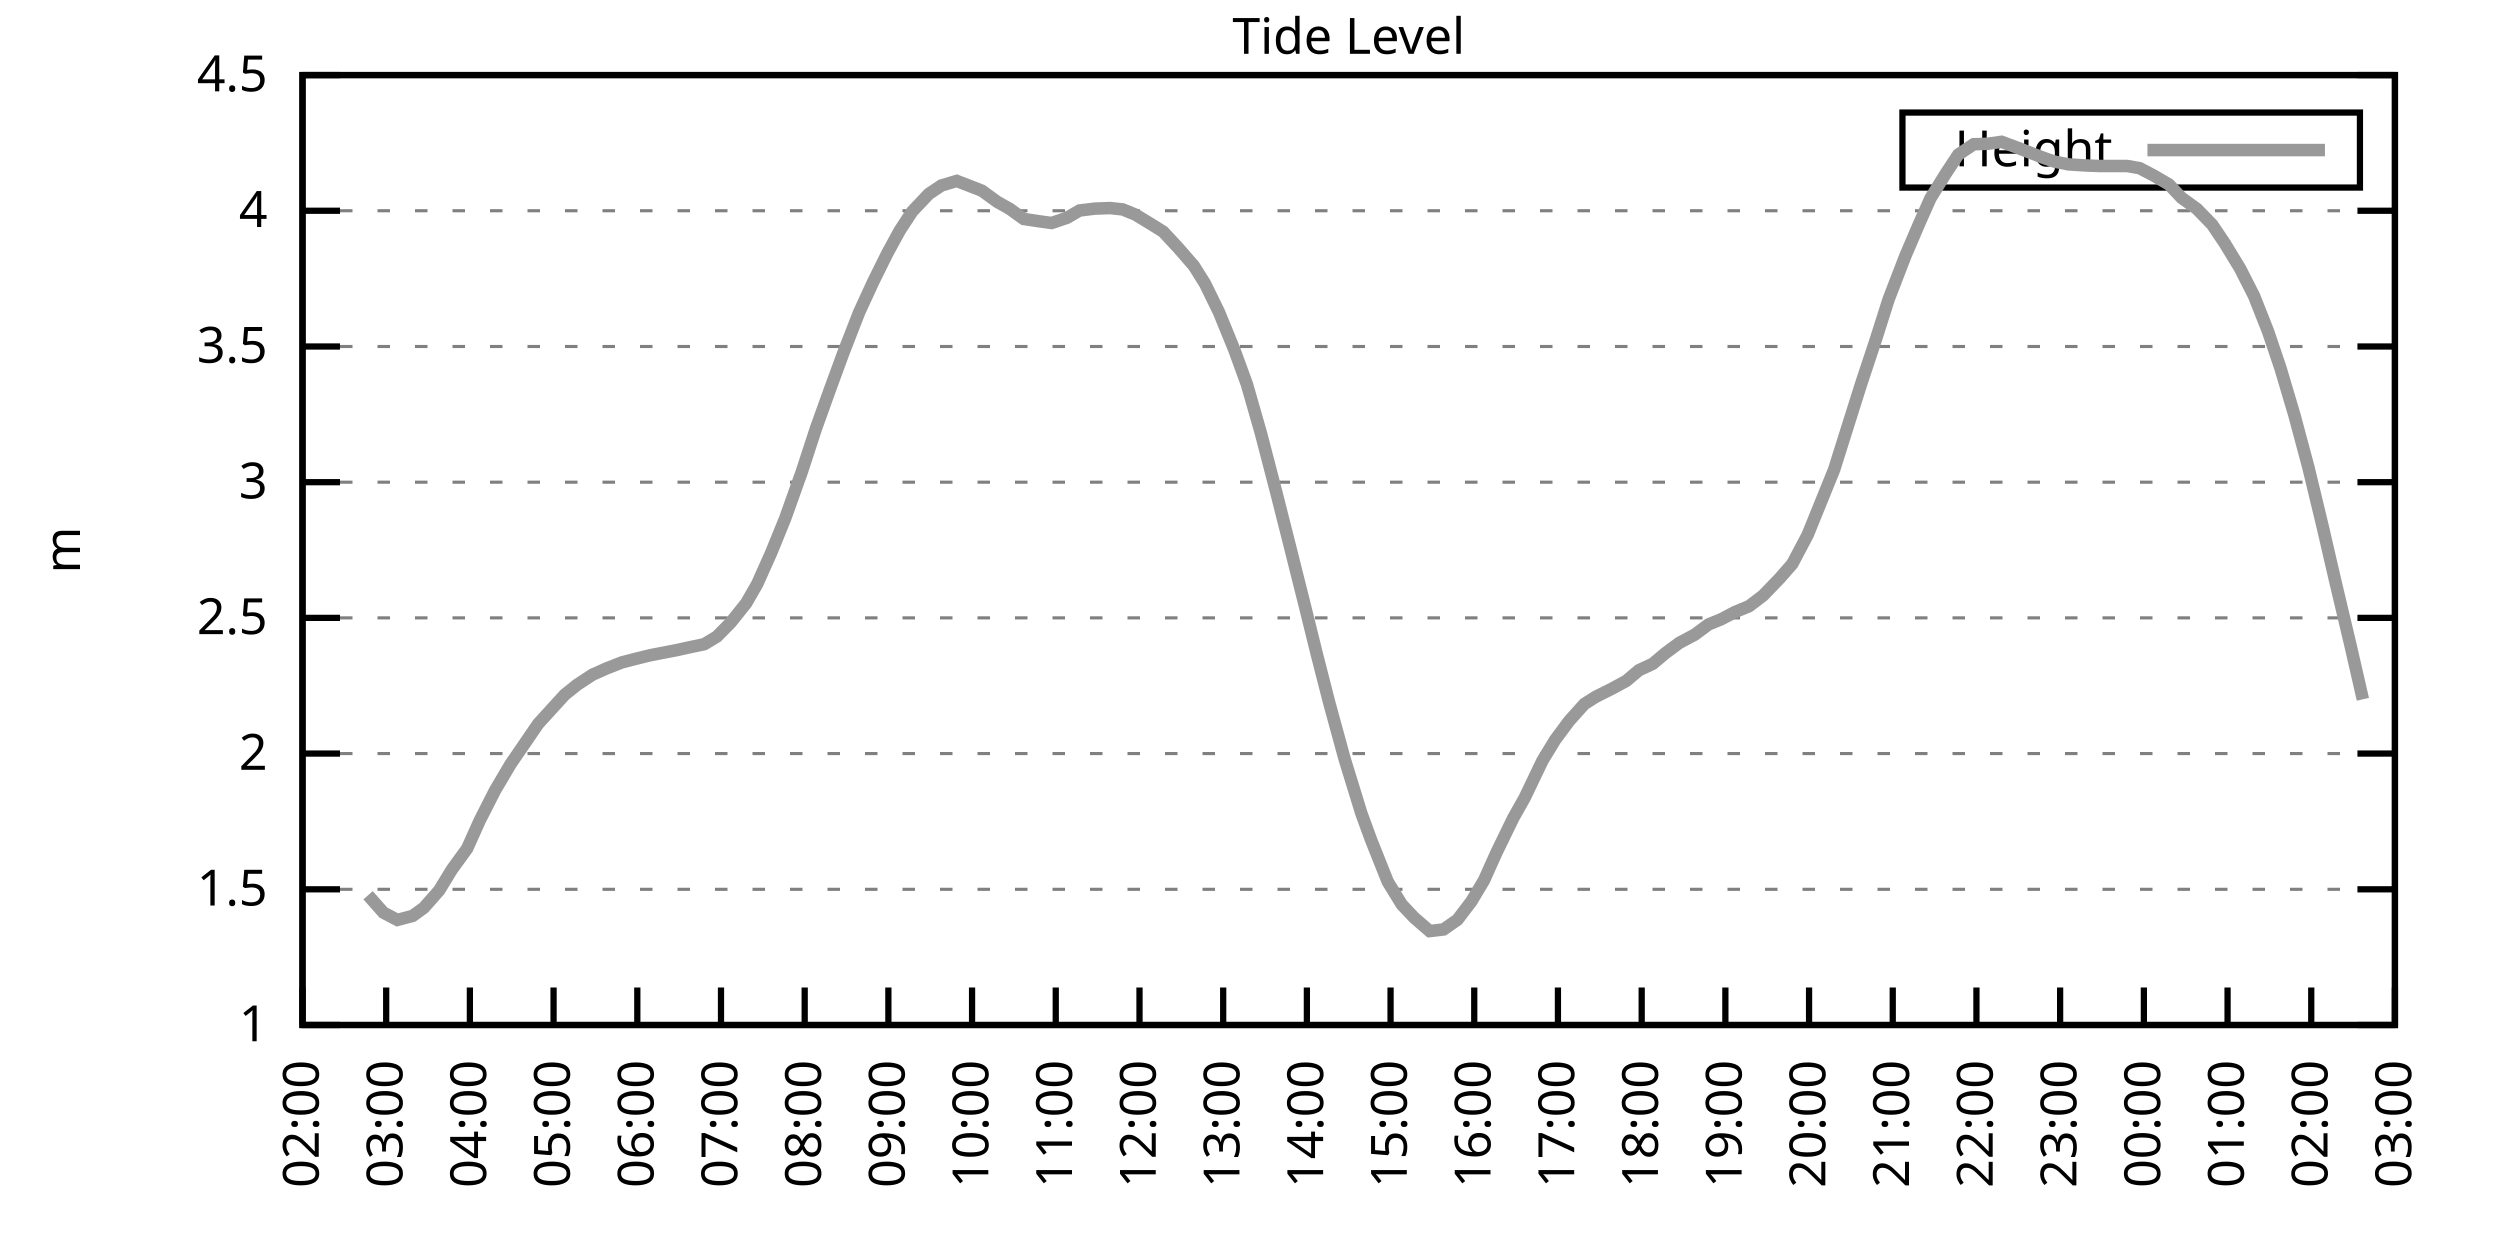
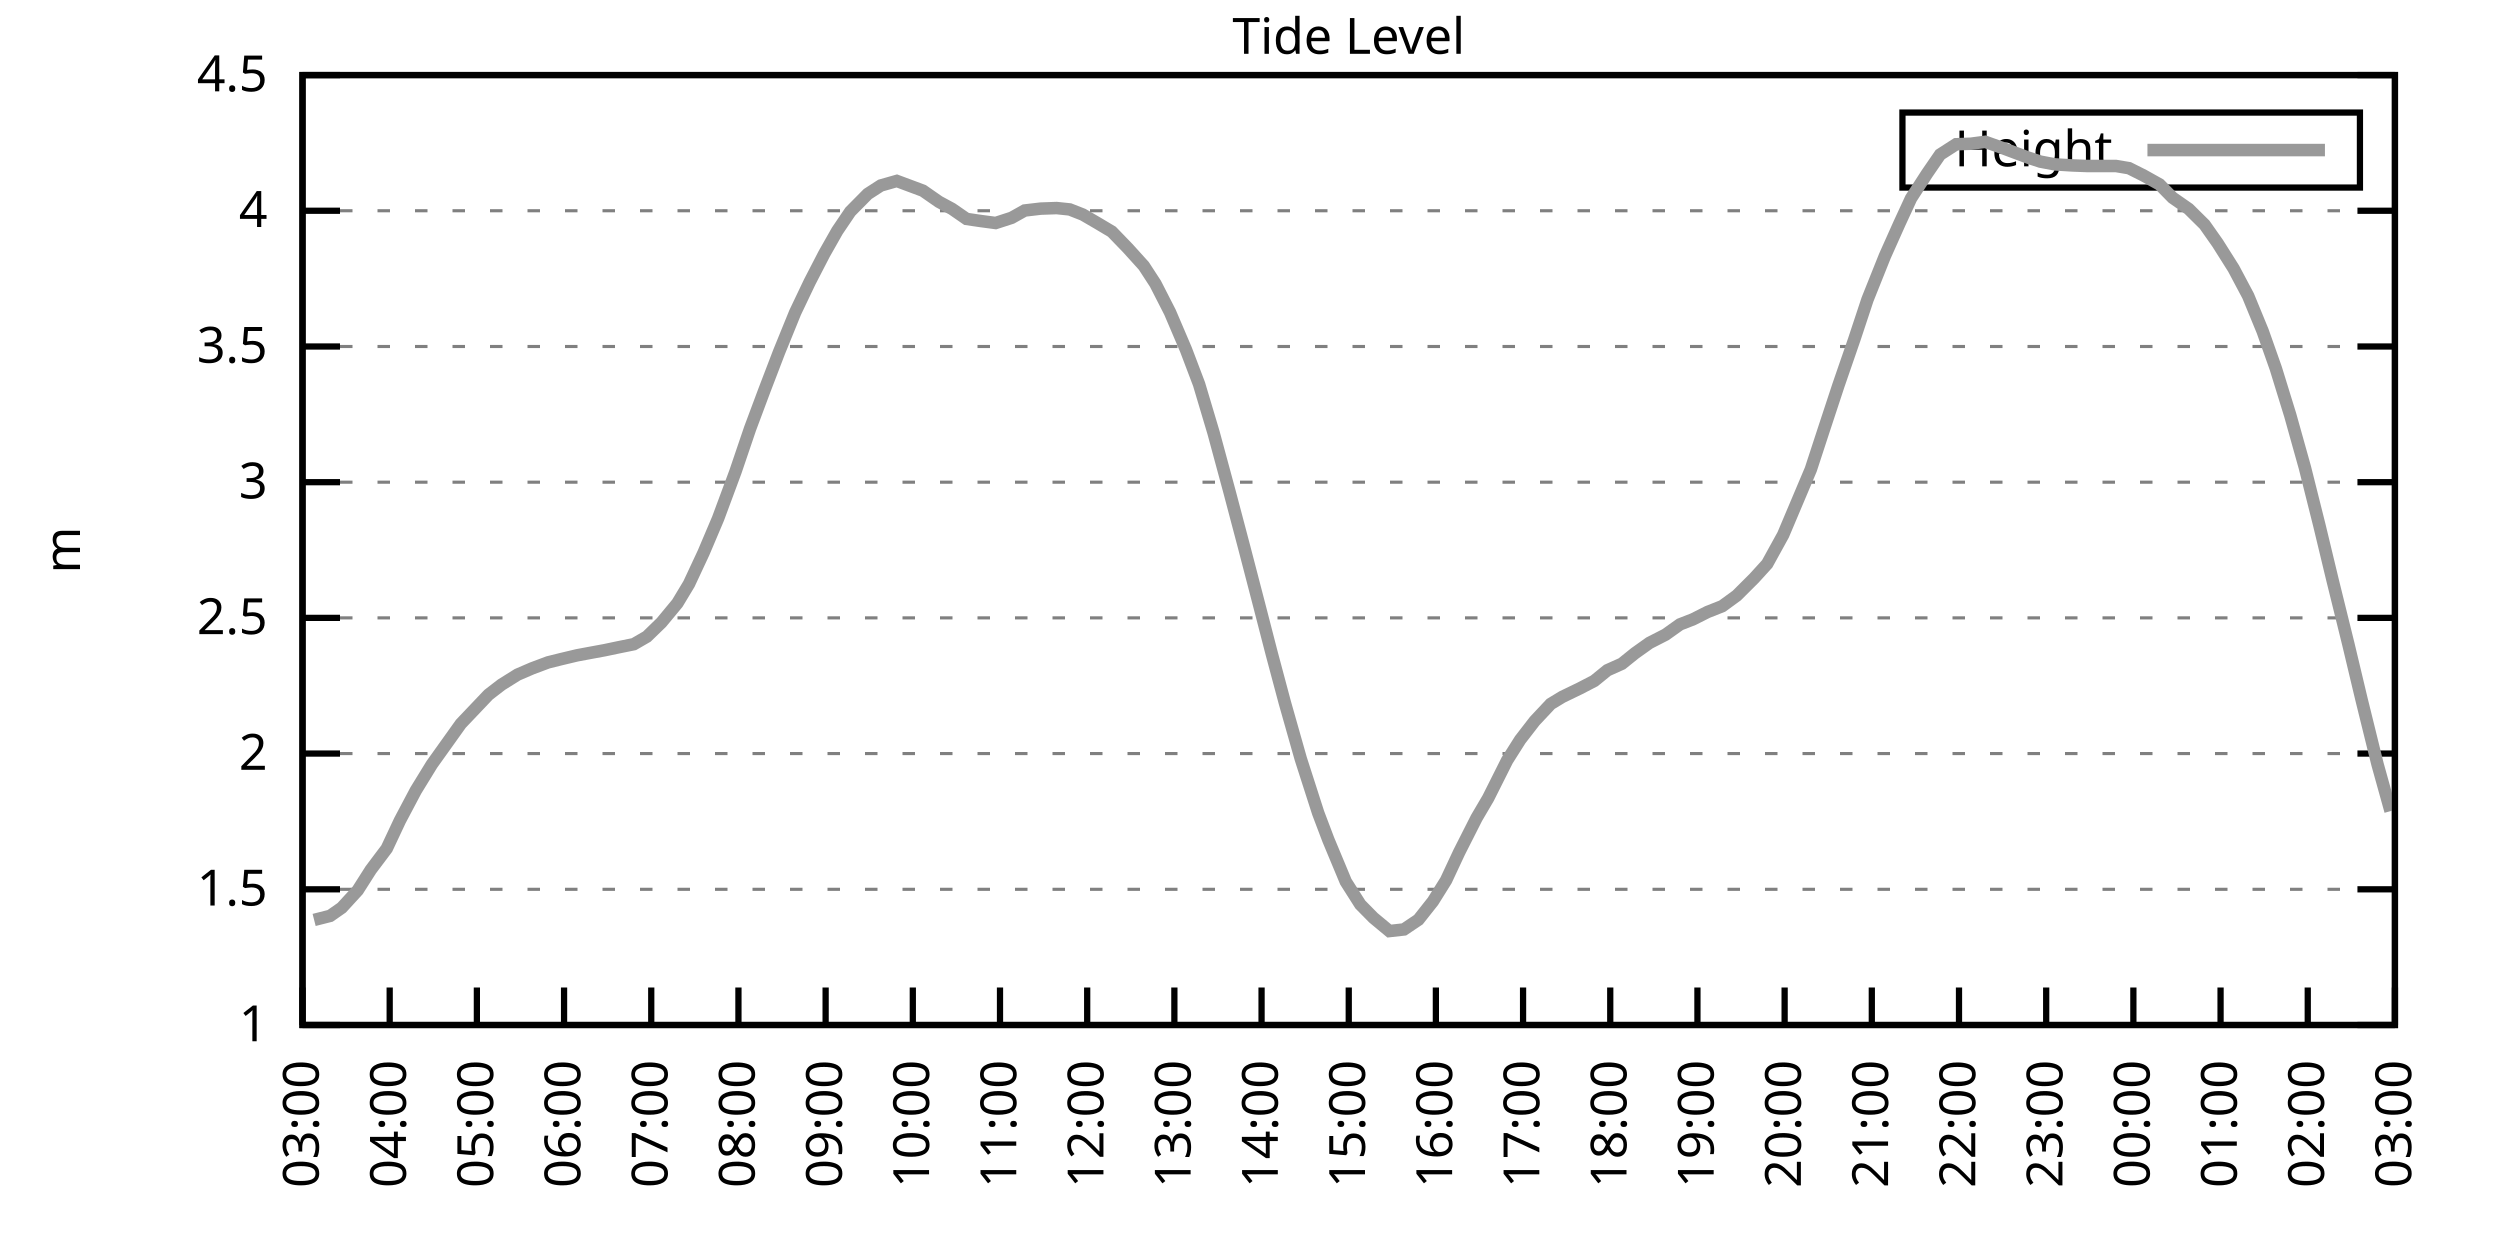
<svg xmlns="http://www.w3.org/2000/svg" xmlns:xlink="http://www.w3.org/1999/xlink" width="400" height="200" viewBox="0 0 400 200">
  <g id="gnuplot_canvas">
    <rect x="0" y="0" width="400" height="200" fill="none" />
    <defs>
      <circle id="gpDot" r="0.5" stroke-width="0.5" stroke="currentColor" />
      <path id="gpPt0" stroke-width="0.333" stroke="currentColor" d="M-1,0 h2 M0,-1 v2" />
      <path id="gpPt1" stroke-width="0.333" stroke="currentColor" d="M-1,-1 L1,1 M1,-1 L-1,1" />
      <path id="gpPt2" stroke-width="0.333" stroke="currentColor" d="M-1,0 L1,0 M0,-1 L0,1 M-1,-1 L1,1 M-1,1 L1,-1" />
      <rect id="gpPt3" stroke-width="0.333" stroke="currentColor" x="-1" y="-1" width="2" height="2" />
      <rect id="gpPt4" stroke-width="0.333" stroke="currentColor" fill="currentColor" x="-1" y="-1" width="2" height="2" />
      <circle id="gpPt5" stroke-width="0.333" stroke="currentColor" cx="0" cy="0" r="1" />
      <use xlink:href="#gpPt5" id="gpPt6" fill="currentColor" stroke="none" />
      <path id="gpPt7" stroke-width="0.333" stroke="currentColor" d="M0,-1.33 L-1.33,0.67 L1.33,0.67 z" />
      <use xlink:href="#gpPt7" id="gpPt8" fill="currentColor" stroke="none" />
      <use xlink:href="#gpPt7" id="gpPt9" stroke="currentColor" transform="rotate(180)" />
      <use xlink:href="#gpPt9" id="gpPt10" fill="currentColor" stroke="none" />
      <use xlink:href="#gpPt3" id="gpPt11" stroke="currentColor" transform="rotate(45)" />
      <use xlink:href="#gpPt11" id="gpPt12" fill="currentColor" stroke="none" />
      <path id="gpPt13" stroke-width="0.333" stroke="currentColor" d="M0,1.330 L1.265,0.411 L0.782,-1.067 L-0.782,-1.076 L-1.265,0.411 z" />
      <use xlink:href="#gpPt13" id="gpPt14" fill="currentColor" stroke="none" />
      <filter id="textbox" filterUnits="objectBoundingBox" x="0" y="0" height="1" width="1">
        <feFlood flood-color="white" flood-opacity="1" result="bgnd" />
        <feComposite in="SourceGraphic" in2="bgnd" operator="atop" />
      </filter>
      <filter id="greybox" filterUnits="objectBoundingBox" x="0" y="0" height="1" width="1">
        <feFlood flood-color="lightgrey" flood-opacity="1" result="grey" />
        <feComposite in="SourceGraphic" in2="grey" operator="atop" />
      </filter>
    </defs>
    <g fill="none" color="white" stroke="currentColor" stroke-width="1.00" stroke-linecap="butt" stroke-linejoin="miter">
</g>
    <g fill="none" color="black" stroke="currentColor" stroke-width="1.00" stroke-linecap="butt" stroke-linejoin="miter">
      <g stroke="none" shape-rendering="crispEdges">
        <polygon fill="rgb(255, 255, 255)" points="48.40,164.00 383.18,164.00 383.18,12.02 48.40,12.02 " />
      </g>
    </g>
    <g fill="none" color="black" stroke="currentColor" stroke-width="1.00" stroke-linecap="butt" stroke-linejoin="miter">
</g>
    <g fill="none" color="black" stroke="black" stroke-width="0.50" stroke-linecap="butt" stroke-linejoin="miter">
</g>
    <g fill="none" color="gray" stroke="currentColor" stroke-width="0.50" stroke-linecap="butt" stroke-linejoin="miter">
      <path stroke="gray" stroke-dasharray="2,4" class="gridline" d="M48.40,164.00 L383.19,164.00  " />
    </g>
    <g fill="none" color="gray" stroke="gray" stroke-width="1.00" stroke-linecap="butt" stroke-linejoin="miter">
</g>
    <g fill="none" color="black" stroke="currentColor" stroke-width="1.00" stroke-linecap="butt" stroke-linejoin="miter">
      <path stroke="black" d="M48.40,164.00 L54.40,164.00 M383.19,164.00 L377.19,164.00  " />
      <g transform="translate(42.80,166.60)" stroke="none" fill="black" font-family="Sans" font-size="8.00" text-anchor="end">
        <text>
          <tspan font-family="Sans"> 1</tspan>
        </text>
      </g>
    </g>
    <g fill="none" color="black" stroke="currentColor" stroke-width="1.00" stroke-linecap="butt" stroke-linejoin="miter">
</g>
    <g fill="none" color="black" stroke="black" stroke-width="0.50" stroke-linecap="butt" stroke-linejoin="miter">
</g>
    <g fill="none" color="gray" stroke="currentColor" stroke-width="0.50" stroke-linecap="butt" stroke-linejoin="miter">
      <path stroke="gray" stroke-dasharray="2,4" class="gridline" d="M48.40,142.29 L383.19,142.29  " />
    </g>
    <g fill="none" color="gray" stroke="gray" stroke-width="1.00" stroke-linecap="butt" stroke-linejoin="miter">
</g>
    <g fill="none" color="black" stroke="currentColor" stroke-width="1.00" stroke-linecap="butt" stroke-linejoin="miter">
      <path stroke="black" d="M48.40,142.29 L54.40,142.29 M383.19,142.29 L377.19,142.29  " />
      <g transform="translate(42.80,144.89)" stroke="none" fill="black" font-family="Sans" font-size="8.00" text-anchor="end">
        <text>
          <tspan font-family="Sans"> 1.5</tspan>
        </text>
      </g>
    </g>
    <g fill="none" color="black" stroke="currentColor" stroke-width="1.00" stroke-linecap="butt" stroke-linejoin="miter">
</g>
    <g fill="none" color="black" stroke="black" stroke-width="0.50" stroke-linecap="butt" stroke-linejoin="miter">
</g>
    <g fill="none" color="gray" stroke="currentColor" stroke-width="0.50" stroke-linecap="butt" stroke-linejoin="miter">
      <path stroke="gray" stroke-dasharray="2,4" class="gridline" d="M48.40,120.57 L383.19,120.57  " />
    </g>
    <g fill="none" color="gray" stroke="gray" stroke-width="1.00" stroke-linecap="butt" stroke-linejoin="miter">
</g>
    <g fill="none" color="black" stroke="currentColor" stroke-width="1.00" stroke-linecap="butt" stroke-linejoin="miter">
      <path stroke="black" d="M48.40,120.57 L54.40,120.57 M383.19,120.57 L377.19,120.57  " />
      <g transform="translate(42.80,123.17)" stroke="none" fill="black" font-family="Sans" font-size="8.00" text-anchor="end">
        <text>
          <tspan font-family="Sans"> 2</tspan>
        </text>
      </g>
    </g>
    <g fill="none" color="black" stroke="currentColor" stroke-width="1.00" stroke-linecap="butt" stroke-linejoin="miter">
</g>
    <g fill="none" color="black" stroke="black" stroke-width="0.50" stroke-linecap="butt" stroke-linejoin="miter">
</g>
    <g fill="none" color="gray" stroke="currentColor" stroke-width="0.50" stroke-linecap="butt" stroke-linejoin="miter">
      <path stroke="gray" stroke-dasharray="2,4" class="gridline" d="M48.40,98.86 L383.19,98.86  " />
    </g>
    <g fill="none" color="gray" stroke="gray" stroke-width="1.00" stroke-linecap="butt" stroke-linejoin="miter">
</g>
    <g fill="none" color="black" stroke="currentColor" stroke-width="1.00" stroke-linecap="butt" stroke-linejoin="miter">
      <path stroke="black" d="M48.40,98.86 L54.40,98.86 M383.19,98.86 L377.19,98.86  " />
      <g transform="translate(42.80,101.46)" stroke="none" fill="black" font-family="Sans" font-size="8.00" text-anchor="end">
        <text>
          <tspan font-family="Sans"> 2.5</tspan>
        </text>
      </g>
    </g>
    <g fill="none" color="black" stroke="currentColor" stroke-width="1.00" stroke-linecap="butt" stroke-linejoin="miter">
</g>
    <g fill="none" color="black" stroke="black" stroke-width="0.50" stroke-linecap="butt" stroke-linejoin="miter">
</g>
    <g fill="none" color="gray" stroke="currentColor" stroke-width="0.50" stroke-linecap="butt" stroke-linejoin="miter">
      <path stroke="gray" stroke-dasharray="2,4" class="gridline" d="M48.40,77.15 L383.19,77.15  " />
    </g>
    <g fill="none" color="gray" stroke="gray" stroke-width="1.00" stroke-linecap="butt" stroke-linejoin="miter">
</g>
    <g fill="none" color="black" stroke="currentColor" stroke-width="1.00" stroke-linecap="butt" stroke-linejoin="miter">
      <path stroke="black" d="M48.40,77.15 L54.40,77.15 M383.19,77.15 L377.19,77.15  " />
      <g transform="translate(42.80,79.75)" stroke="none" fill="black" font-family="Sans" font-size="8.00" text-anchor="end">
        <text>
          <tspan font-family="Sans"> 3</tspan>
        </text>
      </g>
    </g>
    <g fill="none" color="black" stroke="currentColor" stroke-width="1.00" stroke-linecap="butt" stroke-linejoin="miter">
</g>
    <g fill="none" color="black" stroke="black" stroke-width="0.50" stroke-linecap="butt" stroke-linejoin="miter">
</g>
    <g fill="none" color="gray" stroke="currentColor" stroke-width="0.50" stroke-linecap="butt" stroke-linejoin="miter">
      <path stroke="gray" stroke-dasharray="2,4" class="gridline" d="M48.40,55.44 L383.19,55.44  " />
    </g>
    <g fill="none" color="gray" stroke="gray" stroke-width="1.00" stroke-linecap="butt" stroke-linejoin="miter">
</g>
    <g fill="none" color="black" stroke="currentColor" stroke-width="1.00" stroke-linecap="butt" stroke-linejoin="miter">
      <path stroke="black" d="M48.40,55.44 L54.40,55.44 M383.19,55.44 L377.19,55.44  " />
      <g transform="translate(42.80,58.04)" stroke="none" fill="black" font-family="Sans" font-size="8.00" text-anchor="end">
        <text>
          <tspan font-family="Sans"> 3.5</tspan>
        </text>
      </g>
    </g>
    <g fill="none" color="black" stroke="currentColor" stroke-width="1.00" stroke-linecap="butt" stroke-linejoin="miter">
</g>
    <g fill="none" color="black" stroke="black" stroke-width="0.50" stroke-linecap="butt" stroke-linejoin="miter">
</g>
    <g fill="none" color="gray" stroke="currentColor" stroke-width="0.50" stroke-linecap="butt" stroke-linejoin="miter">
      <path stroke="gray" stroke-dasharray="2,4" class="gridline" d="M48.40,33.72 L383.19,33.72  " />
    </g>
    <g fill="none" color="gray" stroke="gray" stroke-width="1.00" stroke-linecap="butt" stroke-linejoin="miter">
</g>
    <g fill="none" color="black" stroke="currentColor" stroke-width="1.00" stroke-linecap="butt" stroke-linejoin="miter">
      <path stroke="black" d="M48.40,33.72 L54.40,33.72 M383.19,33.72 L377.19,33.72  " />
      <g transform="translate(42.80,36.32)" stroke="none" fill="black" font-family="Sans" font-size="8.00" text-anchor="end">
        <text>
          <tspan font-family="Sans"> 4</tspan>
        </text>
      </g>
    </g>
    <g fill="none" color="black" stroke="currentColor" stroke-width="1.00" stroke-linecap="butt" stroke-linejoin="miter">
</g>
    <g fill="none" color="black" stroke="black" stroke-width="0.50" stroke-linecap="butt" stroke-linejoin="miter">
</g>
    <g fill="none" color="gray" stroke="currentColor" stroke-width="0.50" stroke-linecap="butt" stroke-linejoin="miter">
      <path stroke="gray" stroke-dasharray="2,4" class="gridline" d="M48.40,12.01 L383.19,12.01  " />
    </g>
    <g fill="none" color="gray" stroke="gray" stroke-width="1.00" stroke-linecap="butt" stroke-linejoin="miter">
</g>
    <g fill="none" color="black" stroke="currentColor" stroke-width="1.00" stroke-linecap="butt" stroke-linejoin="miter">
      <path stroke="black" d="M48.40,12.01 L54.40,12.01 M383.19,12.01 L377.19,12.01  " />
      <g transform="translate(42.80,14.61)" stroke="none" fill="black" font-family="Sans" font-size="8.00" text-anchor="end">
        <text>
          <tspan font-family="Sans"> 4.5</tspan>
        </text>
      </g>
    </g>
    <g fill="none" color="black" stroke="currentColor" stroke-width="1.00" stroke-linecap="butt" stroke-linejoin="miter">
      <path stroke="black" d="M48.40,164.00 L48.40,158.00  " />
      <g transform="translate(51.00,169.60) rotate(270.00)" stroke="none" fill="black" font-family="Sans" font-size="8.00" text-anchor="end">
        <text>
-           <tspan font-family="Sans">02:00</tspan>
-         </text>
-       </g>
-     </g>
-     <g fill="none" color="black" stroke="currentColor" stroke-width="1.00" stroke-linecap="butt" stroke-linejoin="miter">
-       <path stroke="black" d="M61.79,164.00 L61.79,158.00  " />
-       <g transform="translate(64.39,169.60) rotate(270.00)" stroke="none" fill="black" font-family="Sans" font-size="8.00" text-anchor="end">
-         <text>
          <tspan font-family="Sans">03:00</tspan>
        </text>
      </g>
    </g>
    <g fill="none" color="black" stroke="currentColor" stroke-width="1.00" stroke-linecap="butt" stroke-linejoin="miter">
-       <path stroke="black" d="M75.18,164.00 L75.18,158.00  " />
-       <g transform="translate(77.78,169.60) rotate(270.00)" stroke="none" fill="black" font-family="Sans" font-size="8.00" text-anchor="end">
+       <path stroke="black" d="M62.35,164.00 L62.35,158.00  " />
+       <g transform="translate(64.95,169.60) rotate(270.00)" stroke="none" fill="black" font-family="Sans" font-size="8.00" text-anchor="end">
        <text>
          <tspan font-family="Sans">04:00</tspan>
        </text>
      </g>
    </g>
    <g fill="none" color="black" stroke="currentColor" stroke-width="1.00" stroke-linecap="butt" stroke-linejoin="miter">
-       <path stroke="black" d="M88.57,164.00 L88.57,158.00  " />
-       <g transform="translate(91.17,169.60) rotate(270.00)" stroke="none" fill="black" font-family="Sans" font-size="8.00" text-anchor="end">
+       <path stroke="black" d="M76.30,164.00 L76.30,158.00  " />
+       <g transform="translate(78.90,169.60) rotate(270.00)" stroke="none" fill="black" font-family="Sans" font-size="8.00" text-anchor="end">
        <text>
          <tspan font-family="Sans">05:00</tspan>
        </text>
      </g>
    </g>
    <g fill="none" color="black" stroke="currentColor" stroke-width="1.00" stroke-linecap="butt" stroke-linejoin="miter">
-       <path stroke="black" d="M101.97,164.00 L101.97,158.00  " />
-       <g transform="translate(104.57,169.60) rotate(270.00)" stroke="none" fill="black" font-family="Sans" font-size="8.00" text-anchor="end">
+       <path stroke="black" d="M90.25,164.00 L90.25,158.00  " />
+       <g transform="translate(92.85,169.60) rotate(270.00)" stroke="none" fill="black" font-family="Sans" font-size="8.00" text-anchor="end">
        <text>
          <tspan font-family="Sans">06:00</tspan>
        </text>
      </g>
    </g>
    <g fill="none" color="black" stroke="currentColor" stroke-width="1.00" stroke-linecap="butt" stroke-linejoin="miter">
-       <path stroke="black" d="M115.36,164.00 L115.36,158.00  " />
-       <g transform="translate(117.96,169.60) rotate(270.00)" stroke="none" fill="black" font-family="Sans" font-size="8.00" text-anchor="end">
+       <path stroke="black" d="M104.20,164.00 L104.20,158.00  " />
+       <g transform="translate(106.80,169.60) rotate(270.00)" stroke="none" fill="black" font-family="Sans" font-size="8.00" text-anchor="end">
        <text>
          <tspan font-family="Sans">07:00</tspan>
        </text>
      </g>
    </g>
    <g fill="none" color="black" stroke="currentColor" stroke-width="1.00" stroke-linecap="butt" stroke-linejoin="miter">
-       <path stroke="black" d="M128.75,164.00 L128.75,158.00  " />
-       <g transform="translate(131.35,169.60) rotate(270.00)" stroke="none" fill="black" font-family="Sans" font-size="8.00" text-anchor="end">
+       <path stroke="black" d="M118.15,164.00 L118.15,158.00  " />
+       <g transform="translate(120.75,169.60) rotate(270.00)" stroke="none" fill="black" font-family="Sans" font-size="8.00" text-anchor="end">
        <text>
          <tspan font-family="Sans">08:00</tspan>
        </text>
      </g>
    </g>
    <g fill="none" color="black" stroke="currentColor" stroke-width="1.00" stroke-linecap="butt" stroke-linejoin="miter">
-       <path stroke="black" d="M142.14,164.00 L142.14,158.00  " />
-       <g transform="translate(144.74,169.60) rotate(270.00)" stroke="none" fill="black" font-family="Sans" font-size="8.00" text-anchor="end">
+       <path stroke="black" d="M132.10,164.00 L132.10,158.00  " />
+       <g transform="translate(134.70,169.60) rotate(270.00)" stroke="none" fill="black" font-family="Sans" font-size="8.00" text-anchor="end">
        <text>
          <tspan font-family="Sans">09:00</tspan>
        </text>
      </g>
    </g>
    <g fill="none" color="black" stroke="currentColor" stroke-width="1.00" stroke-linecap="butt" stroke-linejoin="miter">
-       <path stroke="black" d="M155.53,164.00 L155.53,158.00  " />
-       <g transform="translate(158.13,169.60) rotate(270.00)" stroke="none" fill="black" font-family="Sans" font-size="8.00" text-anchor="end">
+       <path stroke="black" d="M146.05,164.00 L146.05,158.00  " />
+       <g transform="translate(148.65,169.60) rotate(270.00)" stroke="none" fill="black" font-family="Sans" font-size="8.00" text-anchor="end">
        <text>
          <tspan font-family="Sans">10:00</tspan>
        </text>
      </g>
    </g>
    <g fill="none" color="black" stroke="currentColor" stroke-width="1.00" stroke-linecap="butt" stroke-linejoin="miter">
-       <path stroke="black" d="M168.92,164.00 L168.92,158.00  " />
-       <g transform="translate(171.52,169.60) rotate(270.00)" stroke="none" fill="black" font-family="Sans" font-size="8.00" text-anchor="end">
+       <path stroke="black" d="M160.00,164.00 L160.00,158.00  " />
+       <g transform="translate(162.60,169.60) rotate(270.00)" stroke="none" fill="black" font-family="Sans" font-size="8.00" text-anchor="end">
        <text>
          <tspan font-family="Sans">11:00</tspan>
        </text>
      </g>
    </g>
    <g fill="none" color="black" stroke="currentColor" stroke-width="1.00" stroke-linecap="butt" stroke-linejoin="miter">
-       <path stroke="black" d="M182.32,164.00 L182.32,158.00  " />
-       <g transform="translate(184.92,169.60) rotate(270.00)" stroke="none" fill="black" font-family="Sans" font-size="8.00" text-anchor="end">
+       <path stroke="black" d="M173.95,164.00 L173.95,158.00  " />
+       <g transform="translate(176.55,169.60) rotate(270.00)" stroke="none" fill="black" font-family="Sans" font-size="8.00" text-anchor="end">
        <text>
          <tspan font-family="Sans">12:00</tspan>
        </text>
      </g>
    </g>
    <g fill="none" color="black" stroke="currentColor" stroke-width="1.00" stroke-linecap="butt" stroke-linejoin="miter">
-       <path stroke="black" d="M195.71,164.00 L195.71,158.00  " />
-       <g transform="translate(198.31,169.60) rotate(270.00)" stroke="none" fill="black" font-family="Sans" font-size="8.00" text-anchor="end">
+       <path stroke="black" d="M187.90,164.00 L187.90,158.00  " />
+       <g transform="translate(190.50,169.60) rotate(270.00)" stroke="none" fill="black" font-family="Sans" font-size="8.00" text-anchor="end">
        <text>
          <tspan font-family="Sans">13:00</tspan>
        </text>
      </g>
    </g>
    <g fill="none" color="black" stroke="currentColor" stroke-width="1.00" stroke-linecap="butt" stroke-linejoin="miter">
-       <path stroke="black" d="M209.10,164.00 L209.10,158.00  " />
-       <g transform="translate(211.70,169.60) rotate(270.00)" stroke="none" fill="black" font-family="Sans" font-size="8.00" text-anchor="end">
+       <path stroke="black" d="M201.85,164.00 L201.85,158.00  " />
+       <g transform="translate(204.45,169.60) rotate(270.00)" stroke="none" fill="black" font-family="Sans" font-size="8.00" text-anchor="end">
        <text>
          <tspan font-family="Sans">14:00</tspan>
        </text>
      </g>
    </g>
    <g fill="none" color="black" stroke="currentColor" stroke-width="1.00" stroke-linecap="butt" stroke-linejoin="miter">
-       <path stroke="black" d="M222.49,164.00 L222.49,158.00  " />
-       <g transform="translate(225.09,169.60) rotate(270.00)" stroke="none" fill="black" font-family="Sans" font-size="8.00" text-anchor="end">
+       <path stroke="black" d="M215.80,164.00 L215.80,158.00  " />
+       <g transform="translate(218.40,169.60) rotate(270.00)" stroke="none" fill="black" font-family="Sans" font-size="8.00" text-anchor="end">
        <text>
          <tspan font-family="Sans">15:00</tspan>
        </text>
      </g>
    </g>
    <g fill="none" color="black" stroke="currentColor" stroke-width="1.00" stroke-linecap="butt" stroke-linejoin="miter">
-       <path stroke="black" d="M235.88,164.00 L235.88,158.00  " />
-       <g transform="translate(238.48,169.60) rotate(270.00)" stroke="none" fill="black" font-family="Sans" font-size="8.00" text-anchor="end">
+       <path stroke="black" d="M229.74,164.00 L229.74,158.00  " />
+       <g transform="translate(232.34,169.60) rotate(270.00)" stroke="none" fill="black" font-family="Sans" font-size="8.00" text-anchor="end">
        <text>
          <tspan font-family="Sans">16:00</tspan>
        </text>
      </g>
    </g>
    <g fill="none" color="black" stroke="currentColor" stroke-width="1.00" stroke-linecap="butt" stroke-linejoin="miter">
-       <path stroke="black" d="M249.27,164.00 L249.27,158.00  " />
-       <g transform="translate(251.87,169.60) rotate(270.00)" stroke="none" fill="black" font-family="Sans" font-size="8.00" text-anchor="end">
+       <path stroke="black" d="M243.69,164.00 L243.69,158.00  " />
+       <g transform="translate(246.29,169.60) rotate(270.00)" stroke="none" fill="black" font-family="Sans" font-size="8.00" text-anchor="end">
        <text>
          <tspan font-family="Sans">17:00</tspan>
        </text>
      </g>
    </g>
    <g fill="none" color="black" stroke="currentColor" stroke-width="1.00" stroke-linecap="butt" stroke-linejoin="miter">
-       <path stroke="black" d="M262.67,164.00 L262.67,158.00  " />
-       <g transform="translate(265.27,169.60) rotate(270.00)" stroke="none" fill="black" font-family="Sans" font-size="8.00" text-anchor="end">
+       <path stroke="black" d="M257.64,164.00 L257.64,158.00  " />
+       <g transform="translate(260.24,169.60) rotate(270.00)" stroke="none" fill="black" font-family="Sans" font-size="8.00" text-anchor="end">
        <text>
          <tspan font-family="Sans">18:00</tspan>
        </text>
      </g>
    </g>
    <g fill="none" color="black" stroke="currentColor" stroke-width="1.00" stroke-linecap="butt" stroke-linejoin="miter">
-       <path stroke="black" d="M276.06,164.00 L276.06,158.00  " />
-       <g transform="translate(278.66,169.60) rotate(270.00)" stroke="none" fill="black" font-family="Sans" font-size="8.00" text-anchor="end">
+       <path stroke="black" d="M271.59,164.00 L271.59,158.00  " />
+       <g transform="translate(274.19,169.60) rotate(270.00)" stroke="none" fill="black" font-family="Sans" font-size="8.00" text-anchor="end">
        <text>
          <tspan font-family="Sans">19:00</tspan>
        </text>
      </g>
    </g>
    <g fill="none" color="black" stroke="currentColor" stroke-width="1.00" stroke-linecap="butt" stroke-linejoin="miter">
-       <path stroke="black" d="M289.45,164.00 L289.45,158.00  " />
-       <g transform="translate(292.05,169.60) rotate(270.00)" stroke="none" fill="black" font-family="Sans" font-size="8.00" text-anchor="end">
+       <path stroke="black" d="M285.54,164.00 L285.54,158.00  " />
+       <g transform="translate(288.14,169.60) rotate(270.00)" stroke="none" fill="black" font-family="Sans" font-size="8.00" text-anchor="end">
        <text>
          <tspan font-family="Sans">20:00</tspan>
        </text>
      </g>
    </g>
    <g fill="none" color="black" stroke="currentColor" stroke-width="1.00" stroke-linecap="butt" stroke-linejoin="miter">
-       <path stroke="black" d="M302.84,164.00 L302.84,158.00  " />
-       <g transform="translate(305.44,169.60) rotate(270.00)" stroke="none" fill="black" font-family="Sans" font-size="8.00" text-anchor="end">
+       <path stroke="black" d="M299.49,164.00 L299.49,158.00  " />
+       <g transform="translate(302.09,169.60) rotate(270.00)" stroke="none" fill="black" font-family="Sans" font-size="8.00" text-anchor="end">
        <text>
          <tspan font-family="Sans">21:00</tspan>
        </text>
      </g>
    </g>
    <g fill="none" color="black" stroke="currentColor" stroke-width="1.00" stroke-linecap="butt" stroke-linejoin="miter">
-       <path stroke="black" d="M316.23,164.00 L316.23,158.00  " />
-       <g transform="translate(318.83,169.60) rotate(270.00)" stroke="none" fill="black" font-family="Sans" font-size="8.00" text-anchor="end">
+       <path stroke="black" d="M313.44,164.00 L313.44,158.00  " />
+       <g transform="translate(316.04,169.60) rotate(270.00)" stroke="none" fill="black" font-family="Sans" font-size="8.00" text-anchor="end">
        <text>
          <tspan font-family="Sans">22:00</tspan>
        </text>
      </g>
    </g>
    <g fill="none" color="black" stroke="currentColor" stroke-width="1.00" stroke-linecap="butt" stroke-linejoin="miter">
-       <path stroke="black" d="M329.62,164.00 L329.62,158.00  " />
-       <g transform="translate(332.22,169.60) rotate(270.00)" stroke="none" fill="black" font-family="Sans" font-size="8.00" text-anchor="end">
+       <path stroke="black" d="M327.39,164.00 L327.39,158.00  " />
+       <g transform="translate(329.99,169.60) rotate(270.00)" stroke="none" fill="black" font-family="Sans" font-size="8.00" text-anchor="end">
        <text>
          <tspan font-family="Sans">23:00</tspan>
        </text>
      </g>
    </g>
    <g fill="none" color="black" stroke="currentColor" stroke-width="1.00" stroke-linecap="butt" stroke-linejoin="miter">
-       <path stroke="black" d="M343.02,164.00 L343.02,158.00  " />
-       <g transform="translate(345.62,169.60) rotate(270.00)" stroke="none" fill="black" font-family="Sans" font-size="8.00" text-anchor="end">
+       <path stroke="black" d="M341.34,164.00 L341.34,158.00  " />
+       <g transform="translate(343.94,169.60) rotate(270.00)" stroke="none" fill="black" font-family="Sans" font-size="8.00" text-anchor="end">
        <text>
          <tspan font-family="Sans">00:00</tspan>
        </text>
      </g>
    </g>
    <g fill="none" color="black" stroke="currentColor" stroke-width="1.00" stroke-linecap="butt" stroke-linejoin="miter">
-       <path stroke="black" d="M356.41,164.00 L356.41,158.00  " />
-       <g transform="translate(359.01,169.60) rotate(270.00)" stroke="none" fill="black" font-family="Sans" font-size="8.00" text-anchor="end">
+       <path stroke="black" d="M355.29,164.00 L355.29,158.00  " />
+       <g transform="translate(357.89,169.60) rotate(270.00)" stroke="none" fill="black" font-family="Sans" font-size="8.00" text-anchor="end">
        <text>
          <tspan font-family="Sans">01:00</tspan>
        </text>
      </g>
    </g>
    <g fill="none" color="black" stroke="currentColor" stroke-width="1.00" stroke-linecap="butt" stroke-linejoin="miter">
-       <path stroke="black" d="M369.80,164.00 L369.80,158.00  " />
-       <g transform="translate(372.40,169.60) rotate(270.00)" stroke="none" fill="black" font-family="Sans" font-size="8.00" text-anchor="end">
+       <path stroke="black" d="M369.24,164.00 L369.24,158.00  " />
+       <g transform="translate(371.84,169.60) rotate(270.00)" stroke="none" fill="black" font-family="Sans" font-size="8.00" text-anchor="end">
        <text>
          <tspan font-family="Sans">02:00</tspan>
        </text>
      </g>
    </g>
    <g fill="none" color="black" stroke="currentColor" stroke-width="1.00" stroke-linecap="butt" stroke-linejoin="miter">
      <path stroke="black" d="M383.19,164.00 L383.19,158.00  " />
      <g transform="translate(385.79,169.60) rotate(270.00)" stroke="none" fill="black" font-family="Sans" font-size="8.00" text-anchor="end">
        <text>
          <tspan font-family="Sans">03:00</tspan>
        </text>
      </g>
    </g>
    <g fill="none" color="black" stroke="currentColor" stroke-width="1.00" stroke-linecap="butt" stroke-linejoin="miter">
</g>
    <g fill="none" color="black" stroke="currentColor" stroke-width="1.00" stroke-linecap="butt" stroke-linejoin="miter">
      <path stroke="black" d="M48.40,12.01 L48.40,164.00 L383.19,164.00 L383.19,12.01 L48.40,12.01 Z  " />
    </g>
    <g fill="none" color="black" stroke="currentColor" stroke-width="1.00" stroke-linecap="butt" stroke-linejoin="miter">
</g>
    <g fill="none" color="black" stroke="currentColor" stroke-width="1.00" stroke-linecap="butt" stroke-linejoin="miter">
      <path stroke="black" d="M304.39,30.01 L304.39,18.01 L377.59,18.01 L377.59,30.01 L304.39,30.01 Z  " />
    </g>
    <g id="Tide_level_plot_1">
      <g fill="none" color="white" stroke="black" stroke-width="2.00" stroke-linecap="butt" stroke-linejoin="miter">
</g>
      <g fill="none" color="black" stroke="currentColor" stroke-width="2.00" stroke-linecap="butt" stroke-linejoin="miter">
        <g transform="translate(337.99,26.61)" stroke="none" fill="black" font-family="Sans" font-size="8.00" text-anchor="end">
          <text>
            <tspan font-family="Sans">Height</tspan>
          </text>
        </g>
      </g>
      <g fill="none" color="black" stroke="currentColor" stroke-width="2.00" stroke-linecap="butt" stroke-linejoin="miter">
-         <path stroke="rgb(153, 153, 153)" d="M343.59,24.01 L371.99,24.01 M58.89,143.24 L61.35,146.02 L63.58,147.19 L66.03,146.54 L67.82,145.24 L70.27,142.46   L72.28,139.16 L74.74,135.77 L76.75,131.30 L79.20,126.48 L81.66,122.31 L86.12,115.80 L90.36,111.15 L92.37,109.54   L94.82,107.94 L97.06,106.94 L99.51,105.98 L101.52,105.46 L103.98,104.85 L105.98,104.46 L108.22,104.03 L110.22,103.59   L112.68,103.07 L114.69,101.86 L116.92,99.60 L119.38,96.52 L121.16,93.43 L123.39,88.44 L125.62,82.97 L128.30,75.45   L130.54,68.59 L132.77,62.38 L135.00,56.30 L137.45,50.01 L139.69,45.14 L141.92,40.63 L143.93,36.94 L145.94,33.85   L148.61,31.03 L150.62,29.68 L153.08,28.95 L157.10,30.51 L159.55,32.29 L161.56,33.42 L163.79,35.03 L166.02,35.37   L168.25,35.68 L170.71,34.85 L172.72,33.68 L175.17,33.38 L177.63,33.29 L179.64,33.51 L181.65,34.33 L183.88,35.68   L186.11,37.07 L188.57,39.72 L191.02,42.54 L192.81,45.40 L195.04,49.96 L197.49,55.96 L199.50,61.47 L201.73,69.25   L204.19,78.71 L206.42,87.53 L208.88,97.34 L210.66,104.55 L212.67,112.41 L215.13,121.40 L217.80,130.08 L219.37,134.38   L222.04,141.07 L224.28,144.72 L226.29,146.85 L228.74,148.97 L230.97,148.71 L233.20,147.15 L235.44,144.20 L237.44,140.85   L239.45,136.38 L242.13,130.87 L243.92,127.70 L246.82,121.66 L248.83,118.36 L251.06,115.36 L253.51,112.63 L255.30,111.50   L257.98,110.15 L260.21,108.94 L262.22,107.24 L264.45,106.20 L266.46,104.51 L268.69,102.86 L271.15,101.55 L273.38,99.90   L275.39,99.08 L277.62,97.91 L279.85,96.99 L282.08,95.30 L284.76,92.52 L286.77,90.22 L289.23,85.57 L293.47,75.11   L295.48,68.72 L297.71,61.65 L300.16,54.26 L302.17,47.92 L304.85,40.97 L307.08,35.76 L308.87,31.73 L311.32,27.77   L313.33,24.73 L315.79,23.08 L318.02,23.00 L320.25,22.69 L322.70,23.60 L326.95,25.25 L328.73,25.86 L330.96,26.30   L333.64,26.47 L335.87,26.56 L338.33,26.56 L340.34,26.56 L342.35,26.91 L344.58,28.08 L347.03,29.51 L349.04,31.64   L351.50,33.42 L353.95,35.94 L355.96,38.93 L358.42,42.97 L360.65,47.36 L362.88,53.00 L364.89,58.95 L367.12,66.47   L369.35,74.80 L371.58,84.05 L373.59,92.74 L376.05,103.12 L378.06,111.89  " />
+         <path stroke="rgb(153, 153, 153)" d="M343.59,24.01 L371.99,24.01 M50.26,147.19 L52.82,146.54 L54.68,145.24 L57.23,142.46 L59.33,139.16 L61.88,135.77   L63.98,131.30 L66.53,126.48 L69.09,122.31 L73.74,115.80 L78.16,111.15 L80.25,109.54 L82.81,107.94 L85.13,106.94   L87.69,105.98 L89.78,105.46 L92.34,104.85 L94.43,104.46 L96.76,104.03 L98.85,103.59 L101.41,103.07 L103.50,101.86   L105.83,99.60 L108.38,96.52 L110.24,93.43 L112.57,88.44 L114.89,82.97 L117.68,75.45 L120.01,68.59 L122.33,62.38   L124.66,56.30 L127.22,50.01 L129.54,45.14 L131.87,40.63 L133.96,36.94 L136.05,33.85 L138.84,31.03 L140.93,29.68   L143.49,28.95 L147.67,30.51 L150.23,32.29 L152.32,33.42 L154.65,35.03 L156.97,35.37 L159.30,35.68 L161.86,34.85   L163.95,33.68 L166.51,33.38 L169.06,33.29 L171.16,33.51 L173.25,34.33 L175.57,35.68 L177.90,37.07 L180.46,39.72   L183.01,42.54 L184.87,45.40 L187.20,49.96 L189.76,55.96 L191.85,61.47 L194.17,69.25 L196.73,78.71 L199.06,87.53   L201.61,97.34 L203.47,104.55 L205.57,112.41 L208.12,121.40 L210.91,130.08 L212.54,134.38 L215.33,141.07 L217.65,144.72   L219.75,146.85 L222.30,148.97 L224.63,148.71 L226.95,147.15 L229.28,144.20 L231.37,140.85 L233.46,136.38 L236.25,130.87   L238.11,127.70 L241.14,121.66 L243.23,118.36 L245.55,115.36 L248.11,112.63 L249.97,111.50 L252.76,110.15 L255.09,108.94   L257.18,107.24 L259.50,106.20 L261.60,104.51 L263.92,102.86 L266.48,101.55 L268.80,99.90 L270.90,99.08 L273.22,97.91   L275.55,96.99 L277.87,95.30 L280.66,92.52 L282.75,90.22 L285.31,85.57 L289.73,75.11 L291.82,68.72 L294.15,61.65   L296.70,54.26 L298.80,47.92 L301.58,40.97 L303.91,35.76 L305.77,31.73 L308.33,27.77 L310.42,24.73 L312.98,23.08   L315.30,23.00 L317.63,22.69 L320.18,23.60 L324.60,25.25 L326.46,25.86 L328.79,26.30 L331.58,26.47 L333.90,26.56   L336.46,26.56 L338.55,26.56 L340.64,26.91 L342.97,28.08 L345.53,29.51 L347.62,31.64 L350.18,33.42 L352.73,35.94   L354.83,38.93 L357.38,42.97 L359.71,47.36 L362.03,53.00 L364.13,58.95 L366.45,66.47 L368.78,74.80 L371.10,84.05   L373.19,92.74 L375.75,103.12 L377.84,111.89 L380.40,122.27 L382.49,129.78  " />
      </g>
    </g>
    <g fill="none" color="black" stroke="currentColor" stroke-width="2.00" stroke-linecap="butt" stroke-linejoin="miter">
</g>
    <g fill="none" color="black" stroke="black" stroke-width="1.00" stroke-linecap="butt" stroke-linejoin="miter">
</g>
    <g fill="none" color="black" stroke="currentColor" stroke-width="1.00" stroke-linecap="butt" stroke-linejoin="miter">
      <path stroke="black" d="M48.40,12.01 L48.40,164.00 L383.19,164.00 L383.19,12.01 L48.40,12.01 Z  " />
      <g transform="translate(12.80,88.01) rotate(270.00)" stroke="none" fill="black" font-family="Sans" font-size="8.00" text-anchor="middle">
        <text>
          <tspan font-family="Sans">m</tspan>
        </text>
      </g>
    </g>
    <g fill="none" color="black" stroke="currentColor" stroke-width="1.00" stroke-linecap="butt" stroke-linejoin="miter">
</g>
    <g fill="none" color="black" stroke="currentColor" stroke-width="1.00" stroke-linecap="butt" stroke-linejoin="miter">
      <g transform="translate(215.79,8.61)" stroke="none" fill="black" font-family="Sans" font-size="8.00" text-anchor="middle">
        <text>
          <tspan font-family="Sans">Tide Level</tspan>
        </text>
      </g>
    </g>
    <g fill="none" color="black" stroke="currentColor" stroke-width="1.00" stroke-linecap="butt" stroke-linejoin="miter">
</g>
  </g>
</svg>
